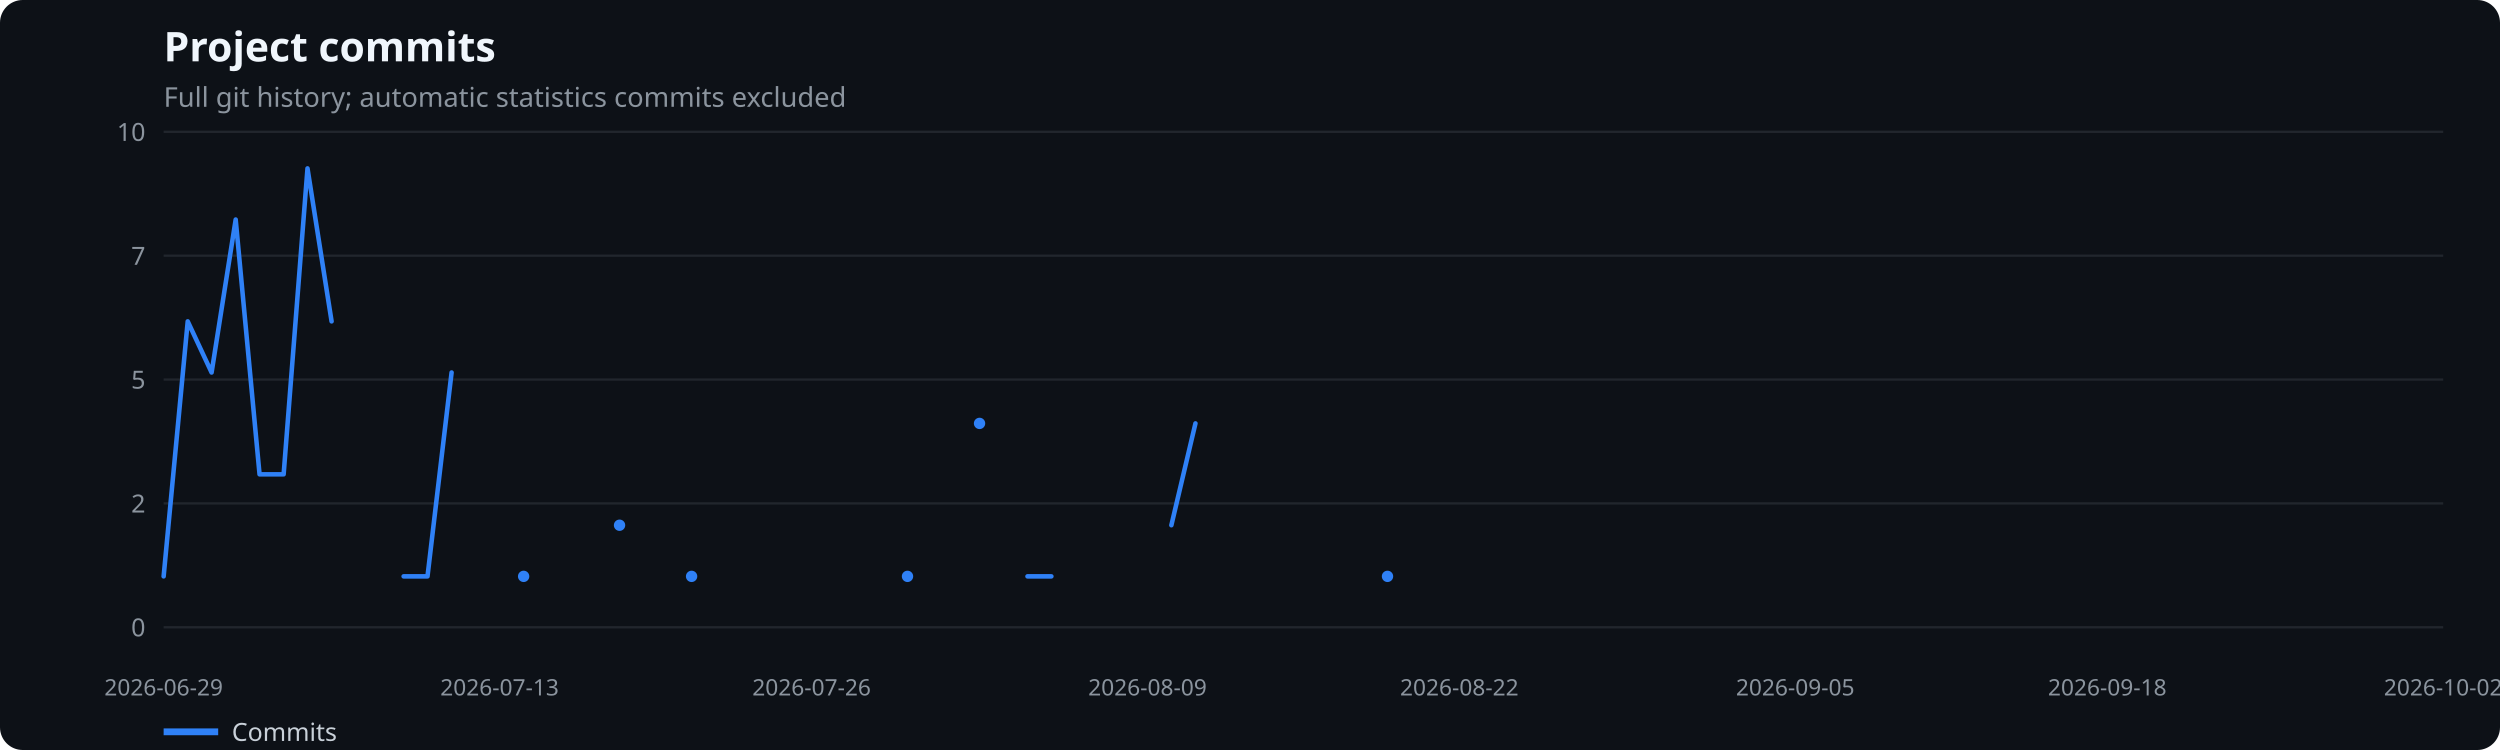
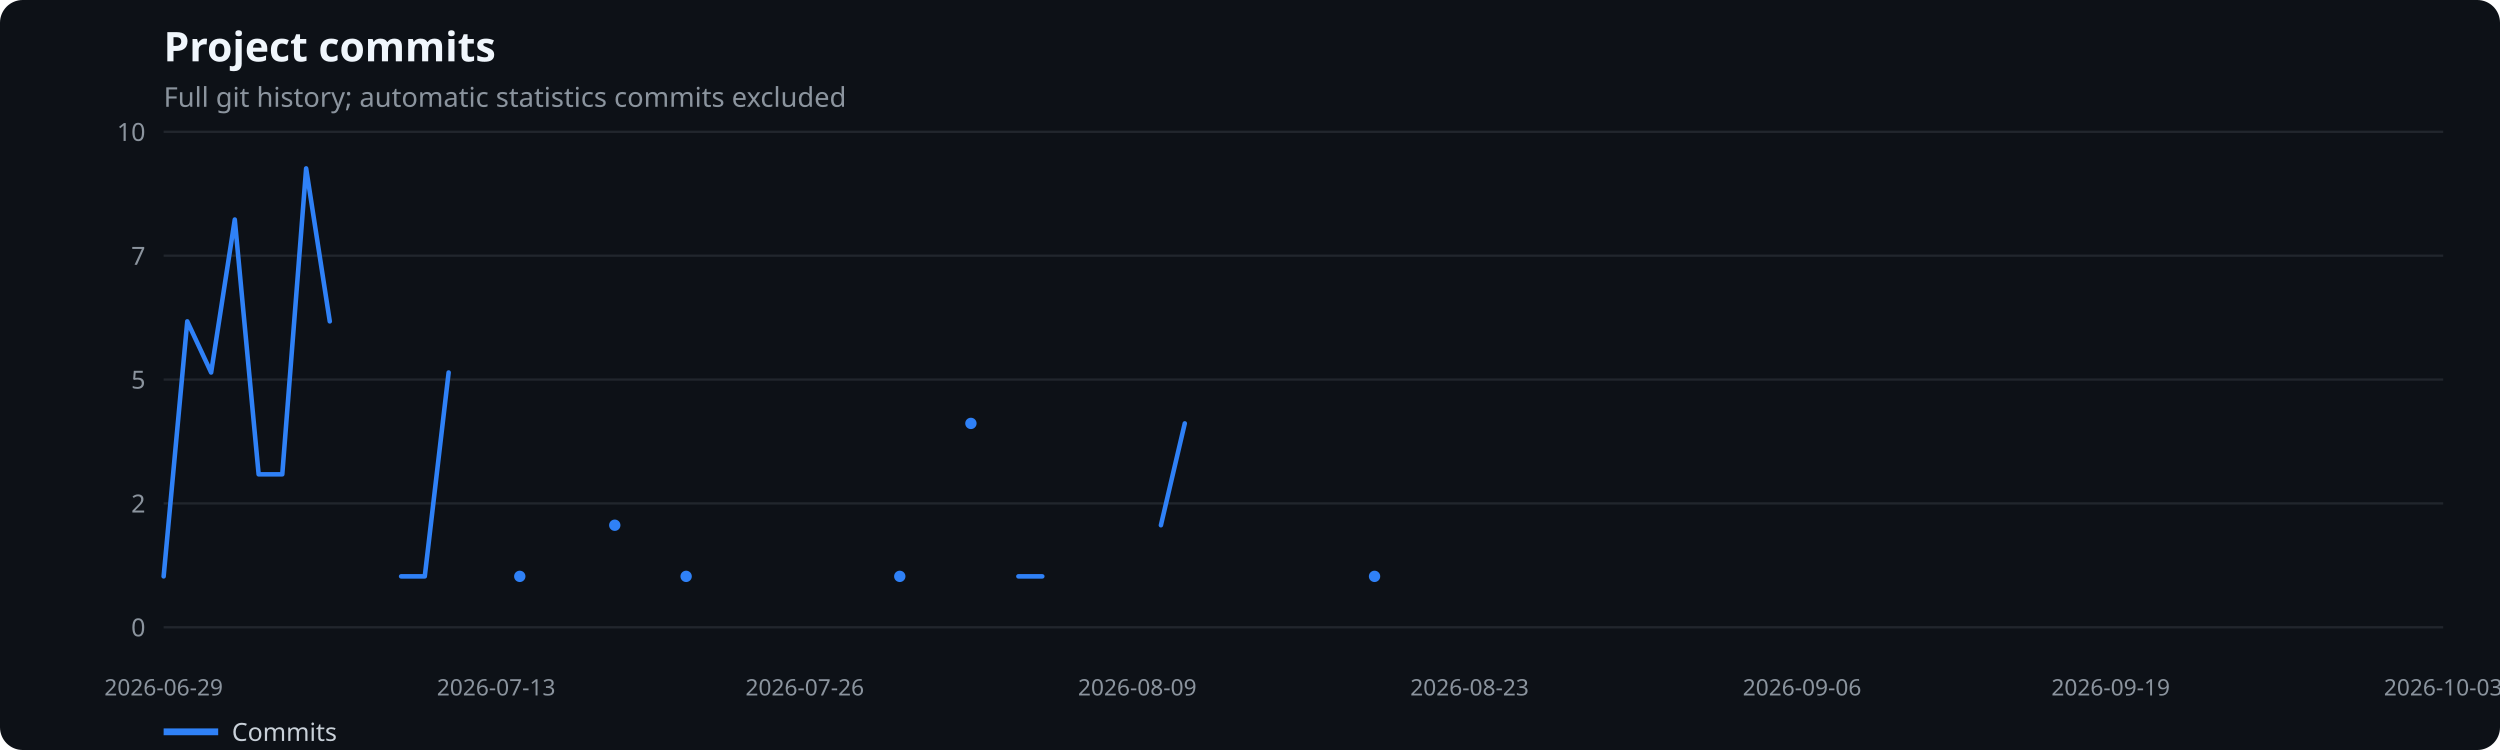
<svg xmlns="http://www.w3.org/2000/svg" width="1100" height="330" viewBox="0 0 1100 330" role="img" aria-label="Project commits">
  <rect width="100%" height="100%" fill="#0d1117" rx="10" />
  <text x="72" y="27" fill="#f0f6fc" font-family="system-ui,sans-serif" font-size="18" font-weight="600">Project commits</text>
  <text x="72" y="47" fill="#8b949e" font-family="system-ui,sans-serif" font-size="12">Full git history; automatic statistics commits excluded</text>
  <line x1="72" x2="1075" y1="276.0" y2="276.0" stroke="#21262d" />
  <text x="64" y="280.0" text-anchor="end" fill="#8b949e" font-family="system-ui,sans-serif" font-size="11">0</text>
  <line x1="72" x2="1075" y1="221.5" y2="221.5" stroke="#21262d" />
  <text x="64" y="225.5" text-anchor="end" fill="#8b949e" font-family="system-ui,sans-serif" font-size="11">2</text>
  <line x1="72" x2="1075" y1="167.0" y2="167.0" stroke="#21262d" />
  <text x="64" y="171.0" text-anchor="end" fill="#8b949e" font-family="system-ui,sans-serif" font-size="11">5</text>
  <line x1="72" x2="1075" y1="112.5" y2="112.5" stroke="#21262d" />
  <text x="64" y="116.5" text-anchor="end" fill="#8b949e" font-family="system-ui,sans-serif" font-size="11">7</text>
  <line x1="72" x2="1075" y1="58.0" y2="58.0" stroke="#21262d" />
  <text x="64" y="62.0" text-anchor="end" fill="#8b949e" font-family="system-ui,sans-serif" font-size="11">10</text>
  <text x="72.0" y="306" text-anchor="middle" fill="#8b949e" font-family="system-ui,sans-serif" font-size="10">2026-06-29</text>
-   <text x="219.8" y="306" text-anchor="middle" fill="#8b949e" font-family="system-ui,sans-serif" font-size="10">2026-07-13</text>
-   <text x="357.1" y="306" text-anchor="middle" fill="#8b949e" font-family="system-ui,sans-serif" font-size="10">2026-07-26</text>
-   <text x="504.9" y="306" text-anchor="middle" fill="#8b949e" font-family="system-ui,sans-serif" font-size="10">2026-08-09</text>
-   <text x="642.1" y="306" text-anchor="middle" fill="#8b949e" font-family="system-ui,sans-serif" font-size="10">2026-08-22</text>
-   <text x="789.9" y="306" text-anchor="middle" fill="#8b949e" font-family="system-ui,sans-serif" font-size="10">2026-09-05</text>
-   <text x="927.2" y="306" text-anchor="middle" fill="#8b949e" font-family="system-ui,sans-serif" font-size="10">2026-09-18</text>
-   <text x="1075.0" y="306" text-anchor="middle" fill="#8b949e" font-family="system-ui,sans-serif" font-size="10">2026-10-02</text>
-   <polyline points="72.0,253.6 82.6,141.4 93.1,163.9 103.7,96.6 114.2,208.7 124.8,208.7 135.3,74.1 145.9,141.4" fill="none" stroke="#2f81f7" stroke-width="2" stroke-linecap="round" stroke-linejoin="round" />
-   <polyline points="177.6,253.6 188.1,253.6 198.7,163.9" fill="none" stroke="#2f81f7" stroke-width="2" stroke-linecap="round" stroke-linejoin="round" />
-   <circle cx="230.4" cy="253.6" r="2.5" fill="#2f81f7" />
-   <circle cx="272.6" cy="231.1" r="2.5" fill="#2f81f7" />
-   <circle cx="304.3" cy="253.6" r="2.5" fill="#2f81f7" />
-   <circle cx="399.3" cy="253.6" r="2.5" fill="#2f81f7" />
-   <circle cx="431.0" cy="186.3" r="2.5" fill="#2f81f7" />
-   <polyline points="452.1,253.6 462.6,253.6" fill="none" stroke="#2f81f7" stroke-width="2" stroke-linecap="round" stroke-linejoin="round" />
-   <polyline points="515.4,231.1 526.0,186.3" fill="none" stroke="#2f81f7" stroke-width="2" stroke-linecap="round" stroke-linejoin="round" />
-   <circle cx="610.5" cy="253.6" r="2.5" fill="#2f81f7" />
+   <text x="218.3" y="306" text-anchor="middle" fill="#8b949e" font-family="system-ui,sans-serif" font-size="10">2026-07-13</text>
+   <text x="354.1" y="306" text-anchor="middle" fill="#8b949e" font-family="system-ui,sans-serif" font-size="10">2026-07-26</text>
+   <text x="500.4" y="306" text-anchor="middle" fill="#8b949e" font-family="system-ui,sans-serif" font-size="10">2026-08-09</text>
+   <text x="646.6" y="306" text-anchor="middle" fill="#8b949e" font-family="system-ui,sans-serif" font-size="10">2026-08-23</text>
+   <text x="792.9" y="306" text-anchor="middle" fill="#8b949e" font-family="system-ui,sans-serif" font-size="10">2026-09-06</text>
+   <text x="928.7" y="306" text-anchor="middle" fill="#8b949e" font-family="system-ui,sans-serif" font-size="10">2026-09-19</text>
+   <text x="1075.0" y="306" text-anchor="middle" fill="#8b949e" font-family="system-ui,sans-serif" font-size="10">2026-10-03</text>
+   <polyline points="72.0,253.6 82.4,141.4 92.9,163.9 103.3,96.6 113.8,208.7 124.2,208.7 134.7,74.1 145.1,141.4" fill="none" stroke="#2f81f7" stroke-width="2" stroke-linecap="round" stroke-linejoin="round" />
+   <polyline points="176.5,253.6 186.9,253.6 197.4,163.9" fill="none" stroke="#2f81f7" stroke-width="2" stroke-linecap="round" stroke-linejoin="round" />
+   <circle cx="228.7" cy="253.6" r="2.5" fill="#2f81f7" />
+   <circle cx="270.5" cy="231.1" r="2.5" fill="#2f81f7" />
+   <circle cx="301.9" cy="253.6" r="2.5" fill="#2f81f7" />
+   <circle cx="395.9" cy="253.6" r="2.5" fill="#2f81f7" />
+   <circle cx="427.2" cy="186.3" r="2.5" fill="#2f81f7" />
+   <polyline points="448.1,253.6 458.6,253.6" fill="none" stroke="#2f81f7" stroke-width="2" stroke-linecap="round" stroke-linejoin="round" />
+   <polyline points="510.8,231.1 521.3,186.3" fill="none" stroke="#2f81f7" stroke-width="2" stroke-linecap="round" stroke-linejoin="round" />
+   <circle cx="604.8" cy="253.6" r="2.5" fill="#2f81f7" />
  <line x1="72" x2="96" y1="322" y2="322" stroke="#2f81f7" stroke-width="3" />
  <text x="102" y="326" fill="#c9d1d9" font-family="system-ui,sans-serif" font-size="11">Commits</text>
</svg>
